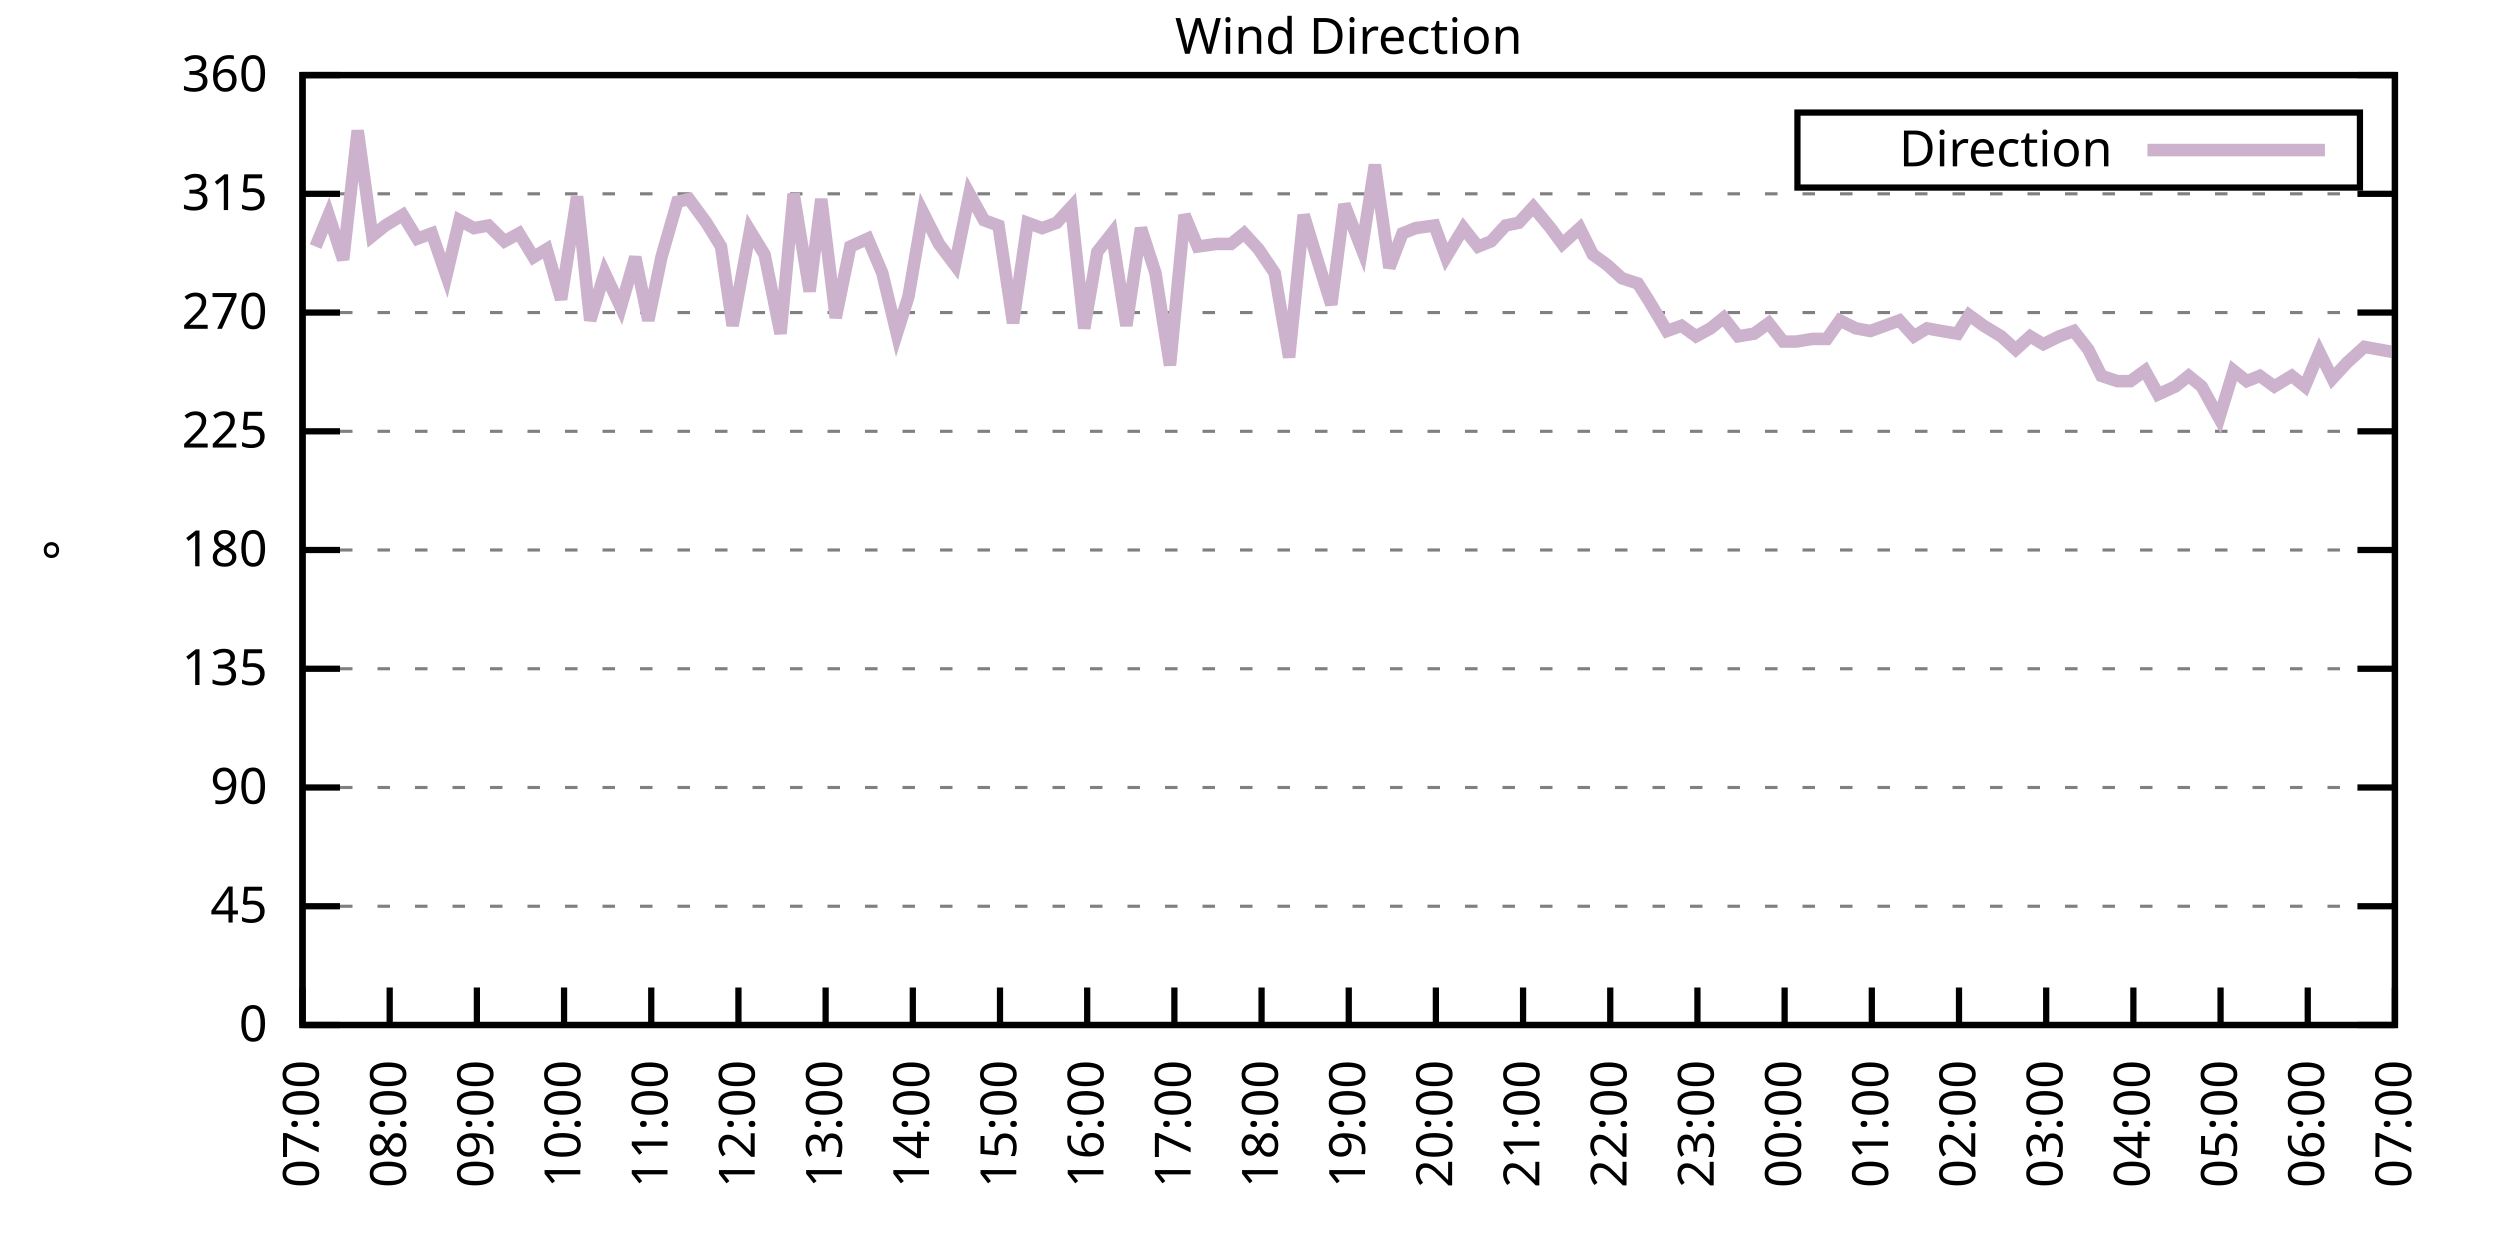
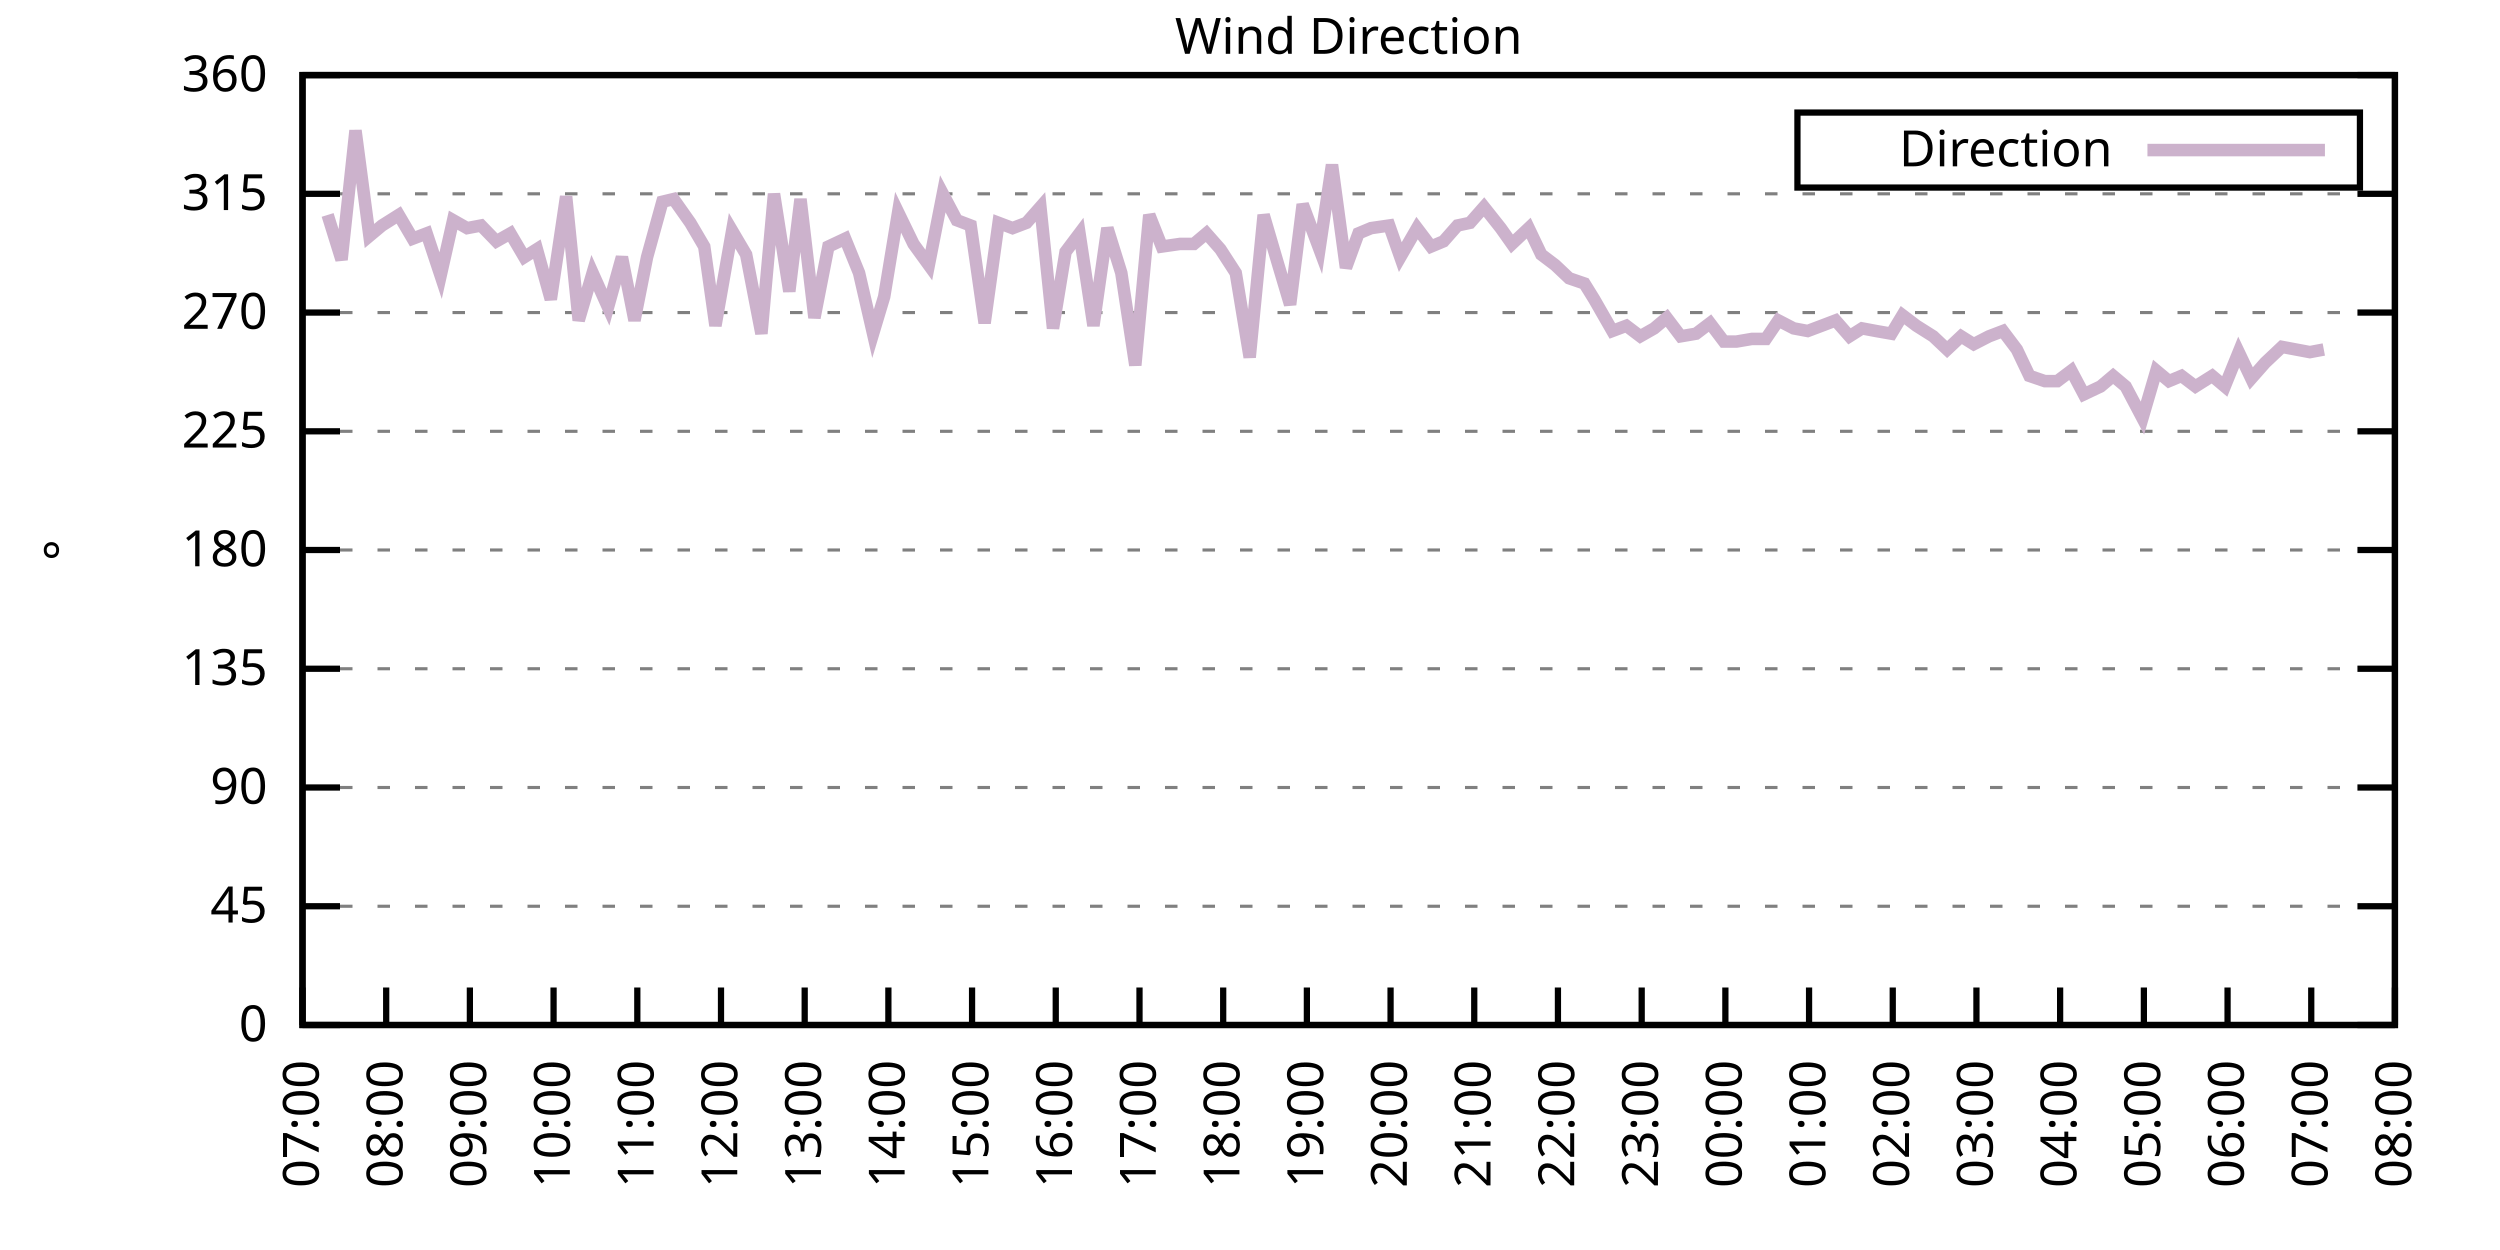
<svg xmlns="http://www.w3.org/2000/svg" xmlns:xlink="http://www.w3.org/1999/xlink" width="400" height="200" viewBox="0 0 400 200">
  <g id="gnuplot_canvas">
    <rect x="0" y="0" width="400" height="200" fill="none" />
    <defs>
      <circle id="gpDot" r="0.5" stroke-width="0.5" stroke="currentColor" />
      <path id="gpPt0" stroke-width="0.333" stroke="currentColor" d="M-1,0 h2 M0,-1 v2" />
      <path id="gpPt1" stroke-width="0.333" stroke="currentColor" d="M-1,-1 L1,1 M1,-1 L-1,1" />
      <path id="gpPt2" stroke-width="0.333" stroke="currentColor" d="M-1,0 L1,0 M0,-1 L0,1 M-1,-1 L1,1 M-1,1 L1,-1" />
      <rect id="gpPt3" stroke-width="0.333" stroke="currentColor" x="-1" y="-1" width="2" height="2" />
      <rect id="gpPt4" stroke-width="0.333" stroke="currentColor" fill="currentColor" x="-1" y="-1" width="2" height="2" />
      <circle id="gpPt5" stroke-width="0.333" stroke="currentColor" cx="0" cy="0" r="1" />
      <use xlink:href="#gpPt5" id="gpPt6" fill="currentColor" stroke="none" />
      <path id="gpPt7" stroke-width="0.333" stroke="currentColor" d="M0,-1.33 L-1.33,0.67 L1.33,0.67 z" />
      <use xlink:href="#gpPt7" id="gpPt8" fill="currentColor" stroke="none" />
      <use xlink:href="#gpPt7" id="gpPt9" stroke="currentColor" transform="rotate(180)" />
      <use xlink:href="#gpPt9" id="gpPt10" fill="currentColor" stroke="none" />
      <use xlink:href="#gpPt3" id="gpPt11" stroke="currentColor" transform="rotate(45)" />
      <use xlink:href="#gpPt11" id="gpPt12" fill="currentColor" stroke="none" />
      <path id="gpPt13" stroke-width="0.333" stroke="currentColor" d="M0,1.330 L1.265,0.411 L0.782,-1.067 L-0.782,-1.076 L-1.265,0.411 z" />
      <use xlink:href="#gpPt13" id="gpPt14" fill="currentColor" stroke="none" />
      <filter id="textbox" filterUnits="objectBoundingBox" x="0" y="0" height="1" width="1">
        <feFlood flood-color="white" flood-opacity="1" result="bgnd" />
        <feComposite in="SourceGraphic" in2="bgnd" operator="atop" />
      </filter>
      <filter id="greybox" filterUnits="objectBoundingBox" x="0" y="0" height="1" width="1">
        <feFlood flood-color="lightgrey" flood-opacity="1" result="grey" />
        <feComposite in="SourceGraphic" in2="grey" operator="atop" />
      </filter>
    </defs>
    <g fill="none" color="white" stroke="currentColor" stroke-width="1.00" stroke-linecap="butt" stroke-linejoin="miter">
</g>
    <g fill="none" color="black" stroke="currentColor" stroke-width="1.00" stroke-linecap="butt" stroke-linejoin="miter">
      <g stroke="none" shape-rendering="crispEdges">
        <polygon fill="rgb(255, 255, 255)" points="48.40,164.00 383.18,164.00 383.18,12.02 48.40,12.02 " />
      </g>
    </g>
    <g fill="none" color="black" stroke="currentColor" stroke-width="1.00" stroke-linecap="butt" stroke-linejoin="miter">
</g>
    <g fill="none" color="black" stroke="black" stroke-width="0.50" stroke-linecap="butt" stroke-linejoin="miter">
</g>
    <g fill="none" color="gray" stroke="currentColor" stroke-width="0.50" stroke-linecap="butt" stroke-linejoin="miter">
      <path stroke="gray" stroke-dasharray="2,4" class="gridline" d="M48.40,164.00 L383.19,164.00  " />
    </g>
    <g fill="none" color="gray" stroke="gray" stroke-width="1.00" stroke-linecap="butt" stroke-linejoin="miter">
</g>
    <g fill="none" color="black" stroke="currentColor" stroke-width="1.00" stroke-linecap="butt" stroke-linejoin="miter">
      <path stroke="black" d="M48.40,164.00 L54.40,164.00 M383.19,164.00 L377.19,164.00  " />
      <g transform="translate(42.80,166.60)" stroke="none" fill="black" font-family="Sans" font-size="8.00" text-anchor="end">
        <text>
          <tspan font-family="Sans"> 0</tspan>
        </text>
      </g>
    </g>
    <g fill="none" color="black" stroke="currentColor" stroke-width="1.00" stroke-linecap="butt" stroke-linejoin="miter">
</g>
    <g fill="none" color="black" stroke="black" stroke-width="0.50" stroke-linecap="butt" stroke-linejoin="miter">
</g>
    <g fill="none" color="gray" stroke="currentColor" stroke-width="0.50" stroke-linecap="butt" stroke-linejoin="miter">
      <path stroke="gray" stroke-dasharray="2,4" class="gridline" d="M48.40,145.00 L383.19,145.00  " />
    </g>
    <g fill="none" color="gray" stroke="gray" stroke-width="1.00" stroke-linecap="butt" stroke-linejoin="miter">
</g>
    <g fill="none" color="black" stroke="currentColor" stroke-width="1.00" stroke-linecap="butt" stroke-linejoin="miter">
      <path stroke="black" d="M48.40,145.00 L54.40,145.00 M383.19,145.00 L377.19,145.00  " />
      <g transform="translate(42.80,147.60)" stroke="none" fill="black" font-family="Sans" font-size="8.00" text-anchor="end">
        <text>
          <tspan font-family="Sans"> 45</tspan>
        </text>
      </g>
    </g>
    <g fill="none" color="black" stroke="currentColor" stroke-width="1.00" stroke-linecap="butt" stroke-linejoin="miter">
</g>
    <g fill="none" color="black" stroke="black" stroke-width="0.50" stroke-linecap="butt" stroke-linejoin="miter">
</g>
    <g fill="none" color="gray" stroke="currentColor" stroke-width="0.50" stroke-linecap="butt" stroke-linejoin="miter">
      <path stroke="gray" stroke-dasharray="2,4" class="gridline" d="M48.40,126.00 L383.19,126.00  " />
    </g>
    <g fill="none" color="gray" stroke="gray" stroke-width="1.00" stroke-linecap="butt" stroke-linejoin="miter">
</g>
    <g fill="none" color="black" stroke="currentColor" stroke-width="1.00" stroke-linecap="butt" stroke-linejoin="miter">
      <path stroke="black" d="M48.40,126.00 L54.40,126.00 M383.19,126.00 L377.19,126.00  " />
      <g transform="translate(42.80,128.60)" stroke="none" fill="black" font-family="Sans" font-size="8.00" text-anchor="end">
        <text>
          <tspan font-family="Sans"> 90</tspan>
        </text>
      </g>
    </g>
    <g fill="none" color="black" stroke="currentColor" stroke-width="1.00" stroke-linecap="butt" stroke-linejoin="miter">
</g>
    <g fill="none" color="black" stroke="black" stroke-width="0.50" stroke-linecap="butt" stroke-linejoin="miter">
</g>
    <g fill="none" color="gray" stroke="currentColor" stroke-width="0.50" stroke-linecap="butt" stroke-linejoin="miter">
      <path stroke="gray" stroke-dasharray="2,4" class="gridline" d="M48.40,107.00 L383.19,107.00  " />
    </g>
    <g fill="none" color="gray" stroke="gray" stroke-width="1.00" stroke-linecap="butt" stroke-linejoin="miter">
</g>
    <g fill="none" color="black" stroke="currentColor" stroke-width="1.00" stroke-linecap="butt" stroke-linejoin="miter">
      <path stroke="black" d="M48.40,107.00 L54.40,107.00 M383.19,107.00 L377.19,107.00  " />
      <g transform="translate(42.80,109.60)" stroke="none" fill="black" font-family="Sans" font-size="8.00" text-anchor="end">
        <text>
          <tspan font-family="Sans"> 135</tspan>
        </text>
      </g>
    </g>
    <g fill="none" color="black" stroke="currentColor" stroke-width="1.00" stroke-linecap="butt" stroke-linejoin="miter">
</g>
    <g fill="none" color="black" stroke="black" stroke-width="0.50" stroke-linecap="butt" stroke-linejoin="miter">
</g>
    <g fill="none" color="gray" stroke="currentColor" stroke-width="0.50" stroke-linecap="butt" stroke-linejoin="miter">
      <path stroke="gray" stroke-dasharray="2,4" class="gridline" d="M48.40,88.00 L383.19,88.00  " />
    </g>
    <g fill="none" color="gray" stroke="gray" stroke-width="1.00" stroke-linecap="butt" stroke-linejoin="miter">
</g>
    <g fill="none" color="black" stroke="currentColor" stroke-width="1.00" stroke-linecap="butt" stroke-linejoin="miter">
      <path stroke="black" d="M48.40,88.00 L54.40,88.00 M383.19,88.00 L377.19,88.00  " />
      <g transform="translate(42.80,90.60)" stroke="none" fill="black" font-family="Sans" font-size="8.00" text-anchor="end">
        <text>
          <tspan font-family="Sans"> 180</tspan>
        </text>
      </g>
    </g>
    <g fill="none" color="black" stroke="currentColor" stroke-width="1.00" stroke-linecap="butt" stroke-linejoin="miter">
</g>
    <g fill="none" color="black" stroke="black" stroke-width="0.50" stroke-linecap="butt" stroke-linejoin="miter">
</g>
    <g fill="none" color="gray" stroke="currentColor" stroke-width="0.50" stroke-linecap="butt" stroke-linejoin="miter">
      <path stroke="gray" stroke-dasharray="2,4" class="gridline" d="M48.40,69.01 L383.19,69.01  " />
    </g>
    <g fill="none" color="gray" stroke="gray" stroke-width="1.00" stroke-linecap="butt" stroke-linejoin="miter">
</g>
    <g fill="none" color="black" stroke="currentColor" stroke-width="1.00" stroke-linecap="butt" stroke-linejoin="miter">
      <path stroke="black" d="M48.40,69.01 L54.40,69.01 M383.19,69.01 L377.19,69.01  " />
      <g transform="translate(42.80,71.61)" stroke="none" fill="black" font-family="Sans" font-size="8.00" text-anchor="end">
        <text>
          <tspan font-family="Sans"> 225</tspan>
        </text>
      </g>
    </g>
    <g fill="none" color="black" stroke="currentColor" stroke-width="1.00" stroke-linecap="butt" stroke-linejoin="miter">
</g>
    <g fill="none" color="black" stroke="black" stroke-width="0.50" stroke-linecap="butt" stroke-linejoin="miter">
</g>
    <g fill="none" color="gray" stroke="currentColor" stroke-width="0.50" stroke-linecap="butt" stroke-linejoin="miter">
      <path stroke="gray" stroke-dasharray="2,4" class="gridline" d="M48.40,50.01 L383.19,50.01  " />
    </g>
    <g fill="none" color="gray" stroke="gray" stroke-width="1.00" stroke-linecap="butt" stroke-linejoin="miter">
</g>
    <g fill="none" color="black" stroke="currentColor" stroke-width="1.00" stroke-linecap="butt" stroke-linejoin="miter">
      <path stroke="black" d="M48.40,50.01 L54.40,50.01 M383.19,50.01 L377.19,50.01  " />
      <g transform="translate(42.80,52.61)" stroke="none" fill="black" font-family="Sans" font-size="8.00" text-anchor="end">
        <text>
          <tspan font-family="Sans"> 270</tspan>
        </text>
      </g>
    </g>
    <g fill="none" color="black" stroke="currentColor" stroke-width="1.00" stroke-linecap="butt" stroke-linejoin="miter">
</g>
    <g fill="none" color="black" stroke="black" stroke-width="0.50" stroke-linecap="butt" stroke-linejoin="miter">
</g>
    <g fill="none" color="gray" stroke="currentColor" stroke-width="0.50" stroke-linecap="butt" stroke-linejoin="miter">
      <path stroke="gray" stroke-dasharray="2,4" class="gridline" d="M48.40,31.01 L383.19,31.01  " />
    </g>
    <g fill="none" color="gray" stroke="gray" stroke-width="1.00" stroke-linecap="butt" stroke-linejoin="miter">
</g>
    <g fill="none" color="black" stroke="currentColor" stroke-width="1.00" stroke-linecap="butt" stroke-linejoin="miter">
      <path stroke="black" d="M48.40,31.01 L54.40,31.01 M383.19,31.01 L377.19,31.01  " />
      <g transform="translate(42.80,33.61)" stroke="none" fill="black" font-family="Sans" font-size="8.00" text-anchor="end">
        <text>
          <tspan font-family="Sans"> 315</tspan>
        </text>
      </g>
    </g>
    <g fill="none" color="black" stroke="currentColor" stroke-width="1.00" stroke-linecap="butt" stroke-linejoin="miter">
</g>
    <g fill="none" color="black" stroke="black" stroke-width="0.50" stroke-linecap="butt" stroke-linejoin="miter">
</g>
    <g fill="none" color="gray" stroke="currentColor" stroke-width="0.50" stroke-linecap="butt" stroke-linejoin="miter">
      <path stroke="gray" stroke-dasharray="2,4" class="gridline" d="M48.40,12.01 L383.19,12.01  " />
    </g>
    <g fill="none" color="gray" stroke="gray" stroke-width="1.00" stroke-linecap="butt" stroke-linejoin="miter">
</g>
    <g fill="none" color="black" stroke="currentColor" stroke-width="1.00" stroke-linecap="butt" stroke-linejoin="miter">
      <path stroke="black" d="M48.40,12.01 L54.40,12.01 M383.19,12.01 L377.19,12.01  " />
      <g transform="translate(42.80,14.61)" stroke="none" fill="black" font-family="Sans" font-size="8.00" text-anchor="end">
        <text>
          <tspan font-family="Sans"> 360</tspan>
        </text>
      </g>
    </g>
    <g fill="none" color="black" stroke="currentColor" stroke-width="1.00" stroke-linecap="butt" stroke-linejoin="miter">
      <path stroke="black" d="M48.40,164.00 L48.40,158.00  " />
      <g transform="translate(51.00,169.60) rotate(270.00)" stroke="none" fill="black" font-family="Sans" font-size="8.00" text-anchor="end">
        <text>
          <tspan font-family="Sans">07:00</tspan>
        </text>
      </g>
    </g>
    <g fill="none" color="black" stroke="currentColor" stroke-width="1.00" stroke-linecap="butt" stroke-linejoin="miter">
-       <path stroke="black" d="M62.35,164.00 L62.35,158.00  " />
-       <g transform="translate(64.95,169.60) rotate(270.00)" stroke="none" fill="black" font-family="Sans" font-size="8.00" text-anchor="end">
+       <path stroke="black" d="M61.79,164.00 L61.79,158.00  " />
+       <g transform="translate(64.39,169.60) rotate(270.00)" stroke="none" fill="black" font-family="Sans" font-size="8.00" text-anchor="end">
        <text>
          <tspan font-family="Sans">08:00</tspan>
        </text>
      </g>
    </g>
    <g fill="none" color="black" stroke="currentColor" stroke-width="1.00" stroke-linecap="butt" stroke-linejoin="miter">
-       <path stroke="black" d="M76.30,164.00 L76.30,158.00  " />
-       <g transform="translate(78.90,169.60) rotate(270.00)" stroke="none" fill="black" font-family="Sans" font-size="8.00" text-anchor="end">
+       <path stroke="black" d="M75.18,164.00 L75.18,158.00  " />
+       <g transform="translate(77.78,169.60) rotate(270.00)" stroke="none" fill="black" font-family="Sans" font-size="8.00" text-anchor="end">
        <text>
          <tspan font-family="Sans">09:00</tspan>
        </text>
      </g>
    </g>
    <g fill="none" color="black" stroke="currentColor" stroke-width="1.00" stroke-linecap="butt" stroke-linejoin="miter">
-       <path stroke="black" d="M90.25,164.00 L90.25,158.00  " />
-       <g transform="translate(92.85,169.60) rotate(270.00)" stroke="none" fill="black" font-family="Sans" font-size="8.00" text-anchor="end">
+       <path stroke="black" d="M88.57,164.00 L88.57,158.00  " />
+       <g transform="translate(91.17,169.60) rotate(270.00)" stroke="none" fill="black" font-family="Sans" font-size="8.00" text-anchor="end">
        <text>
          <tspan font-family="Sans">10:00</tspan>
        </text>
      </g>
    </g>
    <g fill="none" color="black" stroke="currentColor" stroke-width="1.00" stroke-linecap="butt" stroke-linejoin="miter">
-       <path stroke="black" d="M104.20,164.00 L104.20,158.00  " />
-       <g transform="translate(106.80,169.60) rotate(270.00)" stroke="none" fill="black" font-family="Sans" font-size="8.00" text-anchor="end">
+       <path stroke="black" d="M101.97,164.00 L101.97,158.00  " />
+       <g transform="translate(104.57,169.60) rotate(270.00)" stroke="none" fill="black" font-family="Sans" font-size="8.00" text-anchor="end">
        <text>
          <tspan font-family="Sans">11:00</tspan>
        </text>
      </g>
    </g>
    <g fill="none" color="black" stroke="currentColor" stroke-width="1.00" stroke-linecap="butt" stroke-linejoin="miter">
-       <path stroke="black" d="M118.15,164.00 L118.15,158.00  " />
-       <g transform="translate(120.75,169.60) rotate(270.00)" stroke="none" fill="black" font-family="Sans" font-size="8.00" text-anchor="end">
+       <path stroke="black" d="M115.36,164.00 L115.36,158.00  " />
+       <g transform="translate(117.96,169.60) rotate(270.00)" stroke="none" fill="black" font-family="Sans" font-size="8.00" text-anchor="end">
        <text>
          <tspan font-family="Sans">12:00</tspan>
        </text>
      </g>
    </g>
    <g fill="none" color="black" stroke="currentColor" stroke-width="1.00" stroke-linecap="butt" stroke-linejoin="miter">
-       <path stroke="black" d="M132.10,164.00 L132.10,158.00  " />
-       <g transform="translate(134.70,169.60) rotate(270.00)" stroke="none" fill="black" font-family="Sans" font-size="8.00" text-anchor="end">
+       <path stroke="black" d="M128.75,164.00 L128.75,158.00  " />
+       <g transform="translate(131.35,169.60) rotate(270.00)" stroke="none" fill="black" font-family="Sans" font-size="8.00" text-anchor="end">
        <text>
          <tspan font-family="Sans">13:00</tspan>
        </text>
      </g>
    </g>
    <g fill="none" color="black" stroke="currentColor" stroke-width="1.00" stroke-linecap="butt" stroke-linejoin="miter">
-       <path stroke="black" d="M146.05,164.00 L146.05,158.00  " />
-       <g transform="translate(148.65,169.60) rotate(270.00)" stroke="none" fill="black" font-family="Sans" font-size="8.00" text-anchor="end">
+       <path stroke="black" d="M142.14,164.00 L142.14,158.00  " />
+       <g transform="translate(144.74,169.60) rotate(270.00)" stroke="none" fill="black" font-family="Sans" font-size="8.00" text-anchor="end">
        <text>
          <tspan font-family="Sans">14:00</tspan>
        </text>
      </g>
    </g>
    <g fill="none" color="black" stroke="currentColor" stroke-width="1.00" stroke-linecap="butt" stroke-linejoin="miter">
-       <path stroke="black" d="M160.00,164.00 L160.00,158.00  " />
-       <g transform="translate(162.60,169.60) rotate(270.00)" stroke="none" fill="black" font-family="Sans" font-size="8.00" text-anchor="end">
+       <path stroke="black" d="M155.53,164.00 L155.53,158.00  " />
+       <g transform="translate(158.13,169.60) rotate(270.00)" stroke="none" fill="black" font-family="Sans" font-size="8.00" text-anchor="end">
        <text>
          <tspan font-family="Sans">15:00</tspan>
        </text>
      </g>
    </g>
    <g fill="none" color="black" stroke="currentColor" stroke-width="1.00" stroke-linecap="butt" stroke-linejoin="miter">
-       <path stroke="black" d="M173.95,164.00 L173.95,158.00  " />
-       <g transform="translate(176.55,169.60) rotate(270.00)" stroke="none" fill="black" font-family="Sans" font-size="8.00" text-anchor="end">
+       <path stroke="black" d="M168.92,164.00 L168.92,158.00  " />
+       <g transform="translate(171.52,169.60) rotate(270.00)" stroke="none" fill="black" font-family="Sans" font-size="8.00" text-anchor="end">
        <text>
          <tspan font-family="Sans">16:00</tspan>
        </text>
      </g>
    </g>
    <g fill="none" color="black" stroke="currentColor" stroke-width="1.00" stroke-linecap="butt" stroke-linejoin="miter">
-       <path stroke="black" d="M187.90,164.00 L187.90,158.00  " />
-       <g transform="translate(190.50,169.60) rotate(270.00)" stroke="none" fill="black" font-family="Sans" font-size="8.00" text-anchor="end">
+       <path stroke="black" d="M182.32,164.00 L182.32,158.00  " />
+       <g transform="translate(184.92,169.60) rotate(270.00)" stroke="none" fill="black" font-family="Sans" font-size="8.00" text-anchor="end">
        <text>
          <tspan font-family="Sans">17:00</tspan>
        </text>
      </g>
    </g>
    <g fill="none" color="black" stroke="currentColor" stroke-width="1.00" stroke-linecap="butt" stroke-linejoin="miter">
-       <path stroke="black" d="M201.85,164.00 L201.85,158.00  " />
-       <g transform="translate(204.45,169.60) rotate(270.00)" stroke="none" fill="black" font-family="Sans" font-size="8.00" text-anchor="end">
+       <path stroke="black" d="M195.71,164.00 L195.71,158.00  " />
+       <g transform="translate(198.31,169.60) rotate(270.00)" stroke="none" fill="black" font-family="Sans" font-size="8.00" text-anchor="end">
        <text>
          <tspan font-family="Sans">18:00</tspan>
        </text>
      </g>
    </g>
    <g fill="none" color="black" stroke="currentColor" stroke-width="1.00" stroke-linecap="butt" stroke-linejoin="miter">
-       <path stroke="black" d="M215.80,164.00 L215.80,158.00  " />
-       <g transform="translate(218.40,169.60) rotate(270.00)" stroke="none" fill="black" font-family="Sans" font-size="8.00" text-anchor="end">
+       <path stroke="black" d="M209.10,164.00 L209.10,158.00  " />
+       <g transform="translate(211.70,169.60) rotate(270.00)" stroke="none" fill="black" font-family="Sans" font-size="8.00" text-anchor="end">
        <text>
          <tspan font-family="Sans">19:00</tspan>
        </text>
      </g>
    </g>
    <g fill="none" color="black" stroke="currentColor" stroke-width="1.00" stroke-linecap="butt" stroke-linejoin="miter">
-       <path stroke="black" d="M229.74,164.00 L229.74,158.00  " />
-       <g transform="translate(232.34,169.60) rotate(270.00)" stroke="none" fill="black" font-family="Sans" font-size="8.00" text-anchor="end">
+       <path stroke="black" d="M222.49,164.00 L222.49,158.00  " />
+       <g transform="translate(225.09,169.60) rotate(270.00)" stroke="none" fill="black" font-family="Sans" font-size="8.00" text-anchor="end">
        <text>
          <tspan font-family="Sans">20:00</tspan>
        </text>
      </g>
    </g>
    <g fill="none" color="black" stroke="currentColor" stroke-width="1.00" stroke-linecap="butt" stroke-linejoin="miter">
-       <path stroke="black" d="M243.69,164.00 L243.69,158.00  " />
-       <g transform="translate(246.29,169.60) rotate(270.00)" stroke="none" fill="black" font-family="Sans" font-size="8.00" text-anchor="end">
+       <path stroke="black" d="M235.88,164.00 L235.88,158.00  " />
+       <g transform="translate(238.48,169.60) rotate(270.00)" stroke="none" fill="black" font-family="Sans" font-size="8.00" text-anchor="end">
        <text>
          <tspan font-family="Sans">21:00</tspan>
        </text>
      </g>
    </g>
    <g fill="none" color="black" stroke="currentColor" stroke-width="1.00" stroke-linecap="butt" stroke-linejoin="miter">
-       <path stroke="black" d="M257.64,164.00 L257.64,158.00  " />
-       <g transform="translate(260.24,169.60) rotate(270.00)" stroke="none" fill="black" font-family="Sans" font-size="8.00" text-anchor="end">
+       <path stroke="black" d="M249.27,164.00 L249.27,158.00  " />
+       <g transform="translate(251.87,169.60) rotate(270.00)" stroke="none" fill="black" font-family="Sans" font-size="8.00" text-anchor="end">
        <text>
          <tspan font-family="Sans">22:00</tspan>
        </text>
      </g>
    </g>
    <g fill="none" color="black" stroke="currentColor" stroke-width="1.00" stroke-linecap="butt" stroke-linejoin="miter">
-       <path stroke="black" d="M271.59,164.00 L271.59,158.00  " />
-       <g transform="translate(274.19,169.60) rotate(270.00)" stroke="none" fill="black" font-family="Sans" font-size="8.00" text-anchor="end">
+       <path stroke="black" d="M262.67,164.00 L262.67,158.00  " />
+       <g transform="translate(265.27,169.60) rotate(270.00)" stroke="none" fill="black" font-family="Sans" font-size="8.00" text-anchor="end">
        <text>
          <tspan font-family="Sans">23:00</tspan>
        </text>
      </g>
    </g>
    <g fill="none" color="black" stroke="currentColor" stroke-width="1.00" stroke-linecap="butt" stroke-linejoin="miter">
-       <path stroke="black" d="M285.54,164.00 L285.54,158.00  " />
-       <g transform="translate(288.14,169.60) rotate(270.00)" stroke="none" fill="black" font-family="Sans" font-size="8.00" text-anchor="end">
+       <path stroke="black" d="M276.06,164.00 L276.06,158.00  " />
+       <g transform="translate(278.66,169.60) rotate(270.00)" stroke="none" fill="black" font-family="Sans" font-size="8.00" text-anchor="end">
        <text>
          <tspan font-family="Sans">00:00</tspan>
        </text>
      </g>
    </g>
    <g fill="none" color="black" stroke="currentColor" stroke-width="1.00" stroke-linecap="butt" stroke-linejoin="miter">
-       <path stroke="black" d="M299.49,164.00 L299.49,158.00  " />
-       <g transform="translate(302.09,169.60) rotate(270.00)" stroke="none" fill="black" font-family="Sans" font-size="8.00" text-anchor="end">
+       <path stroke="black" d="M289.45,164.00 L289.45,158.00  " />
+       <g transform="translate(292.05,169.60) rotate(270.00)" stroke="none" fill="black" font-family="Sans" font-size="8.00" text-anchor="end">
        <text>
          <tspan font-family="Sans">01:00</tspan>
        </text>
      </g>
    </g>
    <g fill="none" color="black" stroke="currentColor" stroke-width="1.00" stroke-linecap="butt" stroke-linejoin="miter">
-       <path stroke="black" d="M313.44,164.00 L313.44,158.00  " />
-       <g transform="translate(316.04,169.60) rotate(270.00)" stroke="none" fill="black" font-family="Sans" font-size="8.00" text-anchor="end">
+       <path stroke="black" d="M302.84,164.00 L302.84,158.00  " />
+       <g transform="translate(305.44,169.60) rotate(270.00)" stroke="none" fill="black" font-family="Sans" font-size="8.00" text-anchor="end">
        <text>
          <tspan font-family="Sans">02:00</tspan>
        </text>
      </g>
    </g>
    <g fill="none" color="black" stroke="currentColor" stroke-width="1.00" stroke-linecap="butt" stroke-linejoin="miter">
-       <path stroke="black" d="M327.39,164.00 L327.39,158.00  " />
-       <g transform="translate(329.99,169.60) rotate(270.00)" stroke="none" fill="black" font-family="Sans" font-size="8.00" text-anchor="end">
+       <path stroke="black" d="M316.23,164.00 L316.23,158.00  " />
+       <g transform="translate(318.83,169.60) rotate(270.00)" stroke="none" fill="black" font-family="Sans" font-size="8.00" text-anchor="end">
        <text>
          <tspan font-family="Sans">03:00</tspan>
        </text>
      </g>
    </g>
    <g fill="none" color="black" stroke="currentColor" stroke-width="1.00" stroke-linecap="butt" stroke-linejoin="miter">
-       <path stroke="black" d="M341.34,164.00 L341.34,158.00  " />
-       <g transform="translate(343.94,169.60) rotate(270.00)" stroke="none" fill="black" font-family="Sans" font-size="8.00" text-anchor="end">
+       <path stroke="black" d="M329.62,164.00 L329.62,158.00  " />
+       <g transform="translate(332.22,169.60) rotate(270.00)" stroke="none" fill="black" font-family="Sans" font-size="8.00" text-anchor="end">
        <text>
          <tspan font-family="Sans">04:00</tspan>
        </text>
      </g>
    </g>
    <g fill="none" color="black" stroke="currentColor" stroke-width="1.00" stroke-linecap="butt" stroke-linejoin="miter">
-       <path stroke="black" d="M355.29,164.00 L355.29,158.00  " />
-       <g transform="translate(357.89,169.60) rotate(270.00)" stroke="none" fill="black" font-family="Sans" font-size="8.00" text-anchor="end">
+       <path stroke="black" d="M343.02,164.00 L343.02,158.00  " />
+       <g transform="translate(345.62,169.60) rotate(270.00)" stroke="none" fill="black" font-family="Sans" font-size="8.00" text-anchor="end">
        <text>
          <tspan font-family="Sans">05:00</tspan>
        </text>
      </g>
    </g>
    <g fill="none" color="black" stroke="currentColor" stroke-width="1.00" stroke-linecap="butt" stroke-linejoin="miter">
-       <path stroke="black" d="M369.24,164.00 L369.24,158.00  " />
-       <g transform="translate(371.84,169.60) rotate(270.00)" stroke="none" fill="black" font-family="Sans" font-size="8.00" text-anchor="end">
+       <path stroke="black" d="M356.41,164.00 L356.41,158.00  " />
+       <g transform="translate(359.01,169.60) rotate(270.00)" stroke="none" fill="black" font-family="Sans" font-size="8.00" text-anchor="end">
        <text>
          <tspan font-family="Sans">06:00</tspan>
+         </text>
+       </g>
+     </g>
+     <g fill="none" color="black" stroke="currentColor" stroke-width="1.00" stroke-linecap="butt" stroke-linejoin="miter">
+       <path stroke="black" d="M369.80,164.00 L369.80,158.00  " />
+       <g transform="translate(372.40,169.60) rotate(270.00)" stroke="none" fill="black" font-family="Sans" font-size="8.00" text-anchor="end">
+         <text>
+           <tspan font-family="Sans">07:00</tspan>
        </text>
      </g>
    </g>
    <g fill="none" color="black" stroke="currentColor" stroke-width="1.00" stroke-linecap="butt" stroke-linejoin="miter">
      <path stroke="black" d="M383.19,164.00 L383.19,158.00  " />
      <g transform="translate(385.79,169.60) rotate(270.00)" stroke="none" fill="black" font-family="Sans" font-size="8.00" text-anchor="end">
        <text>
-           <tspan font-family="Sans">07:00</tspan>
+           <tspan font-family="Sans">08:00</tspan>
        </text>
      </g>
    </g>
    <g fill="none" color="black" stroke="currentColor" stroke-width="1.00" stroke-linecap="butt" stroke-linejoin="miter">
</g>
    <g fill="none" color="black" stroke="currentColor" stroke-width="1.00" stroke-linecap="butt" stroke-linejoin="miter">
      <path stroke="black" d="M48.40,12.01 L48.40,164.00 L383.19,164.00 L383.19,12.01 L48.40,12.01 Z  " />
    </g>
    <g fill="none" color="black" stroke="currentColor" stroke-width="1.00" stroke-linecap="butt" stroke-linejoin="miter">
</g>
    <g fill="none" color="black" stroke="currentColor" stroke-width="1.00" stroke-linecap="butt" stroke-linejoin="miter">
      <path stroke="black" d="M287.59,30.01 L287.59,18.01 L377.59,18.01 L377.59,30.01 L287.59,30.01 Z  " />
    </g>
    <g id="Wind_direction_plot_1">
      <g fill="none" color="white" stroke="black" stroke-width="2.00" stroke-linecap="butt" stroke-linejoin="miter">
</g>
      <g fill="none" color="black" stroke="currentColor" stroke-width="2.00" stroke-linecap="butt" stroke-linejoin="miter">
        <g transform="translate(337.99,26.61)" stroke="none" fill="black" font-family="Sans" font-size="8.00" text-anchor="end">
          <text>
            <tspan font-family="Sans">Direction</tspan>
          </text>
        </g>
      </g>
      <g fill="none" color="black" stroke="currentColor" stroke-width="2.00" stroke-linecap="butt" stroke-linejoin="miter">
-         <path stroke="rgb(204, 178, 204)" d="M343.59,24.01 L371.99,24.01 M50.49,39.45 L52.58,34.39 L54.91,41.56 L57.23,20.88 L59.56,37.76 L61.65,36.08   L64.44,34.39 L66.77,38.19 L69.09,37.34 L71.42,44.10 L73.51,35.23 L75.83,36.50 L78.16,36.08 L80.72,38.61   L83.04,37.34 L85.37,41.14 L87.46,39.87 L89.78,47.90 L92.34,31.43 L94.43,51.27 L96.76,43.67 L99.32,49.16   L101.64,41.14 L103.73,51.27 L105.83,41.14 L108.38,32.28 L110.24,31.85 L113.03,35.65 L115.36,39.45 L117.22,52.12   L120.01,36.92 L122.33,40.72 L124.89,53.39 L126.98,31.01 L129.54,46.63 L131.40,31.85 L133.72,50.85 L136.05,39.45   L138.84,38.19 L141.16,43.67 L143.49,53.39 L145.35,47.47 L147.67,33.96 L150.23,39.03 L152.79,42.41 L155.11,31.01   L157.44,35.23 L159.76,36.08 L162.09,51.70 L164.41,35.65 L166.74,36.50 L169.06,35.65 L171.39,33.12 L173.48,52.54   L175.57,40.30 L177.90,37.34 L180.22,52.12 L182.55,36.50 L184.87,43.67 L187.20,58.45 L189.52,34.39 L191.62,39.45   L194.64,39.03 L196.96,39.03 L199.06,37.34 L201.38,39.87 L203.94,43.67 L206.26,57.18 L208.59,34.39 L210.91,41.99   L213.01,48.74 L215.10,32.70 L217.89,39.87 L219.98,26.36 L222.30,42.83 L224.40,37.34 L226.49,36.50 L229.51,36.08   L231.37,41.14 L234.16,36.50 L236.49,39.45 L238.58,38.61 L240.90,36.08 L243.00,35.65 L245.32,33.12 L248.11,36.50   L249.97,39.03 L252.76,36.50 L254.85,40.72 L257.18,42.41 L259.50,44.52 L262.06,45.36 L263.69,47.90 L266.71,52.96   L269.04,52.12 L271.36,53.81 L273.69,52.54 L275.78,50.85 L278.10,53.81 L280.66,53.39 L282.99,51.70 L285.31,54.65   L287.40,54.65 L289.96,54.23 L292.29,54.23 L294.38,51.27 L296.94,52.54 L299.26,52.96 L301.58,52.12 L303.91,51.27   L306.23,53.81 L308.33,52.54 L310.65,52.96 L313.21,53.39 L315.07,50.43 L317.39,52.12 L320.18,53.81 L322.51,55.92   L324.83,53.81 L326.93,55.07 L329.48,53.81 L331.81,52.96 L334.13,55.92 L336.23,60.14 L338.78,60.98 L340.88,60.98   L343.20,59.30 L345.29,63.10 L348.08,61.83 L350.18,60.14 L352.27,61.83 L355.06,66.90 L357.38,59.30 L359.48,60.98   L361.57,60.14 L363.89,61.83 L366.68,60.14 L368.78,61.83 L371.10,56.34 L373.19,60.56 L375.52,58.03 L378.31,55.50   L380.63,55.92 L382.96,56.34  " />
+         <path stroke="rgb(204, 178, 204)" d="M343.59,24.01 L371.99,24.01 M52.42,34.39 L54.65,41.56 L56.88,20.88 L59.11,37.76 L61.12,36.08 L63.80,34.39   L66.03,38.19 L68.26,37.34 L70.50,44.10 L72.50,35.23 L74.74,36.50 L76.97,36.08 L79.42,38.61 L81.66,37.34   L83.89,41.14 L85.90,39.87 L88.13,47.90 L90.58,31.43 L92.59,51.27 L94.82,43.67 L97.28,49.16 L99.51,41.14   L101.52,51.27 L103.53,41.14 L105.98,32.28 L107.77,31.85 L110.45,35.65 L112.68,39.45 L114.47,52.12 L117.14,36.92   L119.38,40.72 L121.83,53.39 L123.84,31.01 L126.29,46.63 L128.08,31.85 L130.31,50.85 L132.54,39.45 L135.22,38.19   L137.45,43.67 L139.69,53.39 L141.47,47.47 L143.70,33.96 L146.16,39.03 L148.61,42.41 L150.85,31.01 L153.08,35.23   L155.31,36.08 L157.54,51.70 L159.77,35.65 L162.01,36.50 L164.24,35.65 L166.47,33.12 L168.48,52.54 L170.49,40.30   L172.72,37.34 L174.95,52.12 L177.18,36.50 L179.41,43.67 L181.65,58.45 L183.88,34.39 L185.89,39.45 L188.79,39.03   L191.02,39.03 L193.03,37.34 L195.26,39.87 L197.72,43.67 L199.95,57.18 L202.18,34.39 L204.41,41.99 L206.42,48.74   L208.43,32.70 L211.11,39.87 L213.12,26.36 L215.35,42.83 L217.36,37.34 L219.37,36.50 L222.27,36.08 L224.05,41.14   L226.73,36.50 L228.96,39.45 L230.97,38.61 L233.20,36.08 L235.21,35.65 L237.44,33.12 L240.12,36.50 L241.91,39.03   L244.59,36.50 L246.60,40.72 L248.83,42.41 L251.06,44.52 L253.51,45.36 L255.08,47.90 L257.98,52.96 L260.21,52.12   L262.44,53.81 L264.67,52.54 L266.68,50.85 L268.92,53.81 L271.37,53.39 L273.60,51.70 L275.83,54.65 L277.84,54.65   L280.30,54.23 L282.53,54.23 L284.54,51.27 L286.99,52.54 L289.23,52.96 L291.46,52.12 L293.69,51.27 L295.92,53.81   L297.93,52.54 L300.16,52.96 L302.62,53.39 L304.40,50.43 L306.63,52.12 L309.31,53.81 L311.54,55.92 L313.78,53.81   L315.79,55.07 L318.24,53.81 L320.47,52.96 L322.70,55.92 L324.71,60.14 L327.17,60.98 L329.18,60.98 L331.41,59.30   L333.42,63.10 L336.10,61.83 L338.10,60.14 L340.11,61.83 L342.79,66.90 L345.02,59.30 L347.03,60.98 L349.04,60.14   L351.27,61.83 L353.95,60.14 L355.96,61.83 L358.19,56.34 L360.20,60.56 L362.43,58.03 L365.11,55.50 L367.34,55.92   L369.58,56.34 L371.81,55.92  " />
      </g>
    </g>
    <g fill="none" color="black" stroke="currentColor" stroke-width="2.00" stroke-linecap="butt" stroke-linejoin="miter">
</g>
    <g fill="none" color="black" stroke="black" stroke-width="1.00" stroke-linecap="butt" stroke-linejoin="miter">
</g>
    <g fill="none" color="black" stroke="currentColor" stroke-width="1.00" stroke-linecap="butt" stroke-linejoin="miter">
      <path stroke="black" d="M48.40,12.01 L48.40,164.00 L383.19,164.00 L383.19,12.01 L48.40,12.01 Z  " />
      <g transform="translate(12.80,88.01) rotate(270.00)" stroke="none" fill="black" font-family="Sans" font-size="8.00" text-anchor="middle">
        <text>
          <tspan font-family="Sans">°</tspan>
        </text>
      </g>
    </g>
    <g fill="none" color="black" stroke="currentColor" stroke-width="1.00" stroke-linecap="butt" stroke-linejoin="miter">
</g>
    <g fill="none" color="black" stroke="currentColor" stroke-width="1.00" stroke-linecap="butt" stroke-linejoin="miter">
      <g transform="translate(215.79,8.61)" stroke="none" fill="black" font-family="Sans" font-size="8.00" text-anchor="middle">
        <text>
          <tspan font-family="Sans">Wind Direction</tspan>
        </text>
      </g>
    </g>
    <g fill="none" color="black" stroke="currentColor" stroke-width="1.00" stroke-linecap="butt" stroke-linejoin="miter">
</g>
  </g>
</svg>
